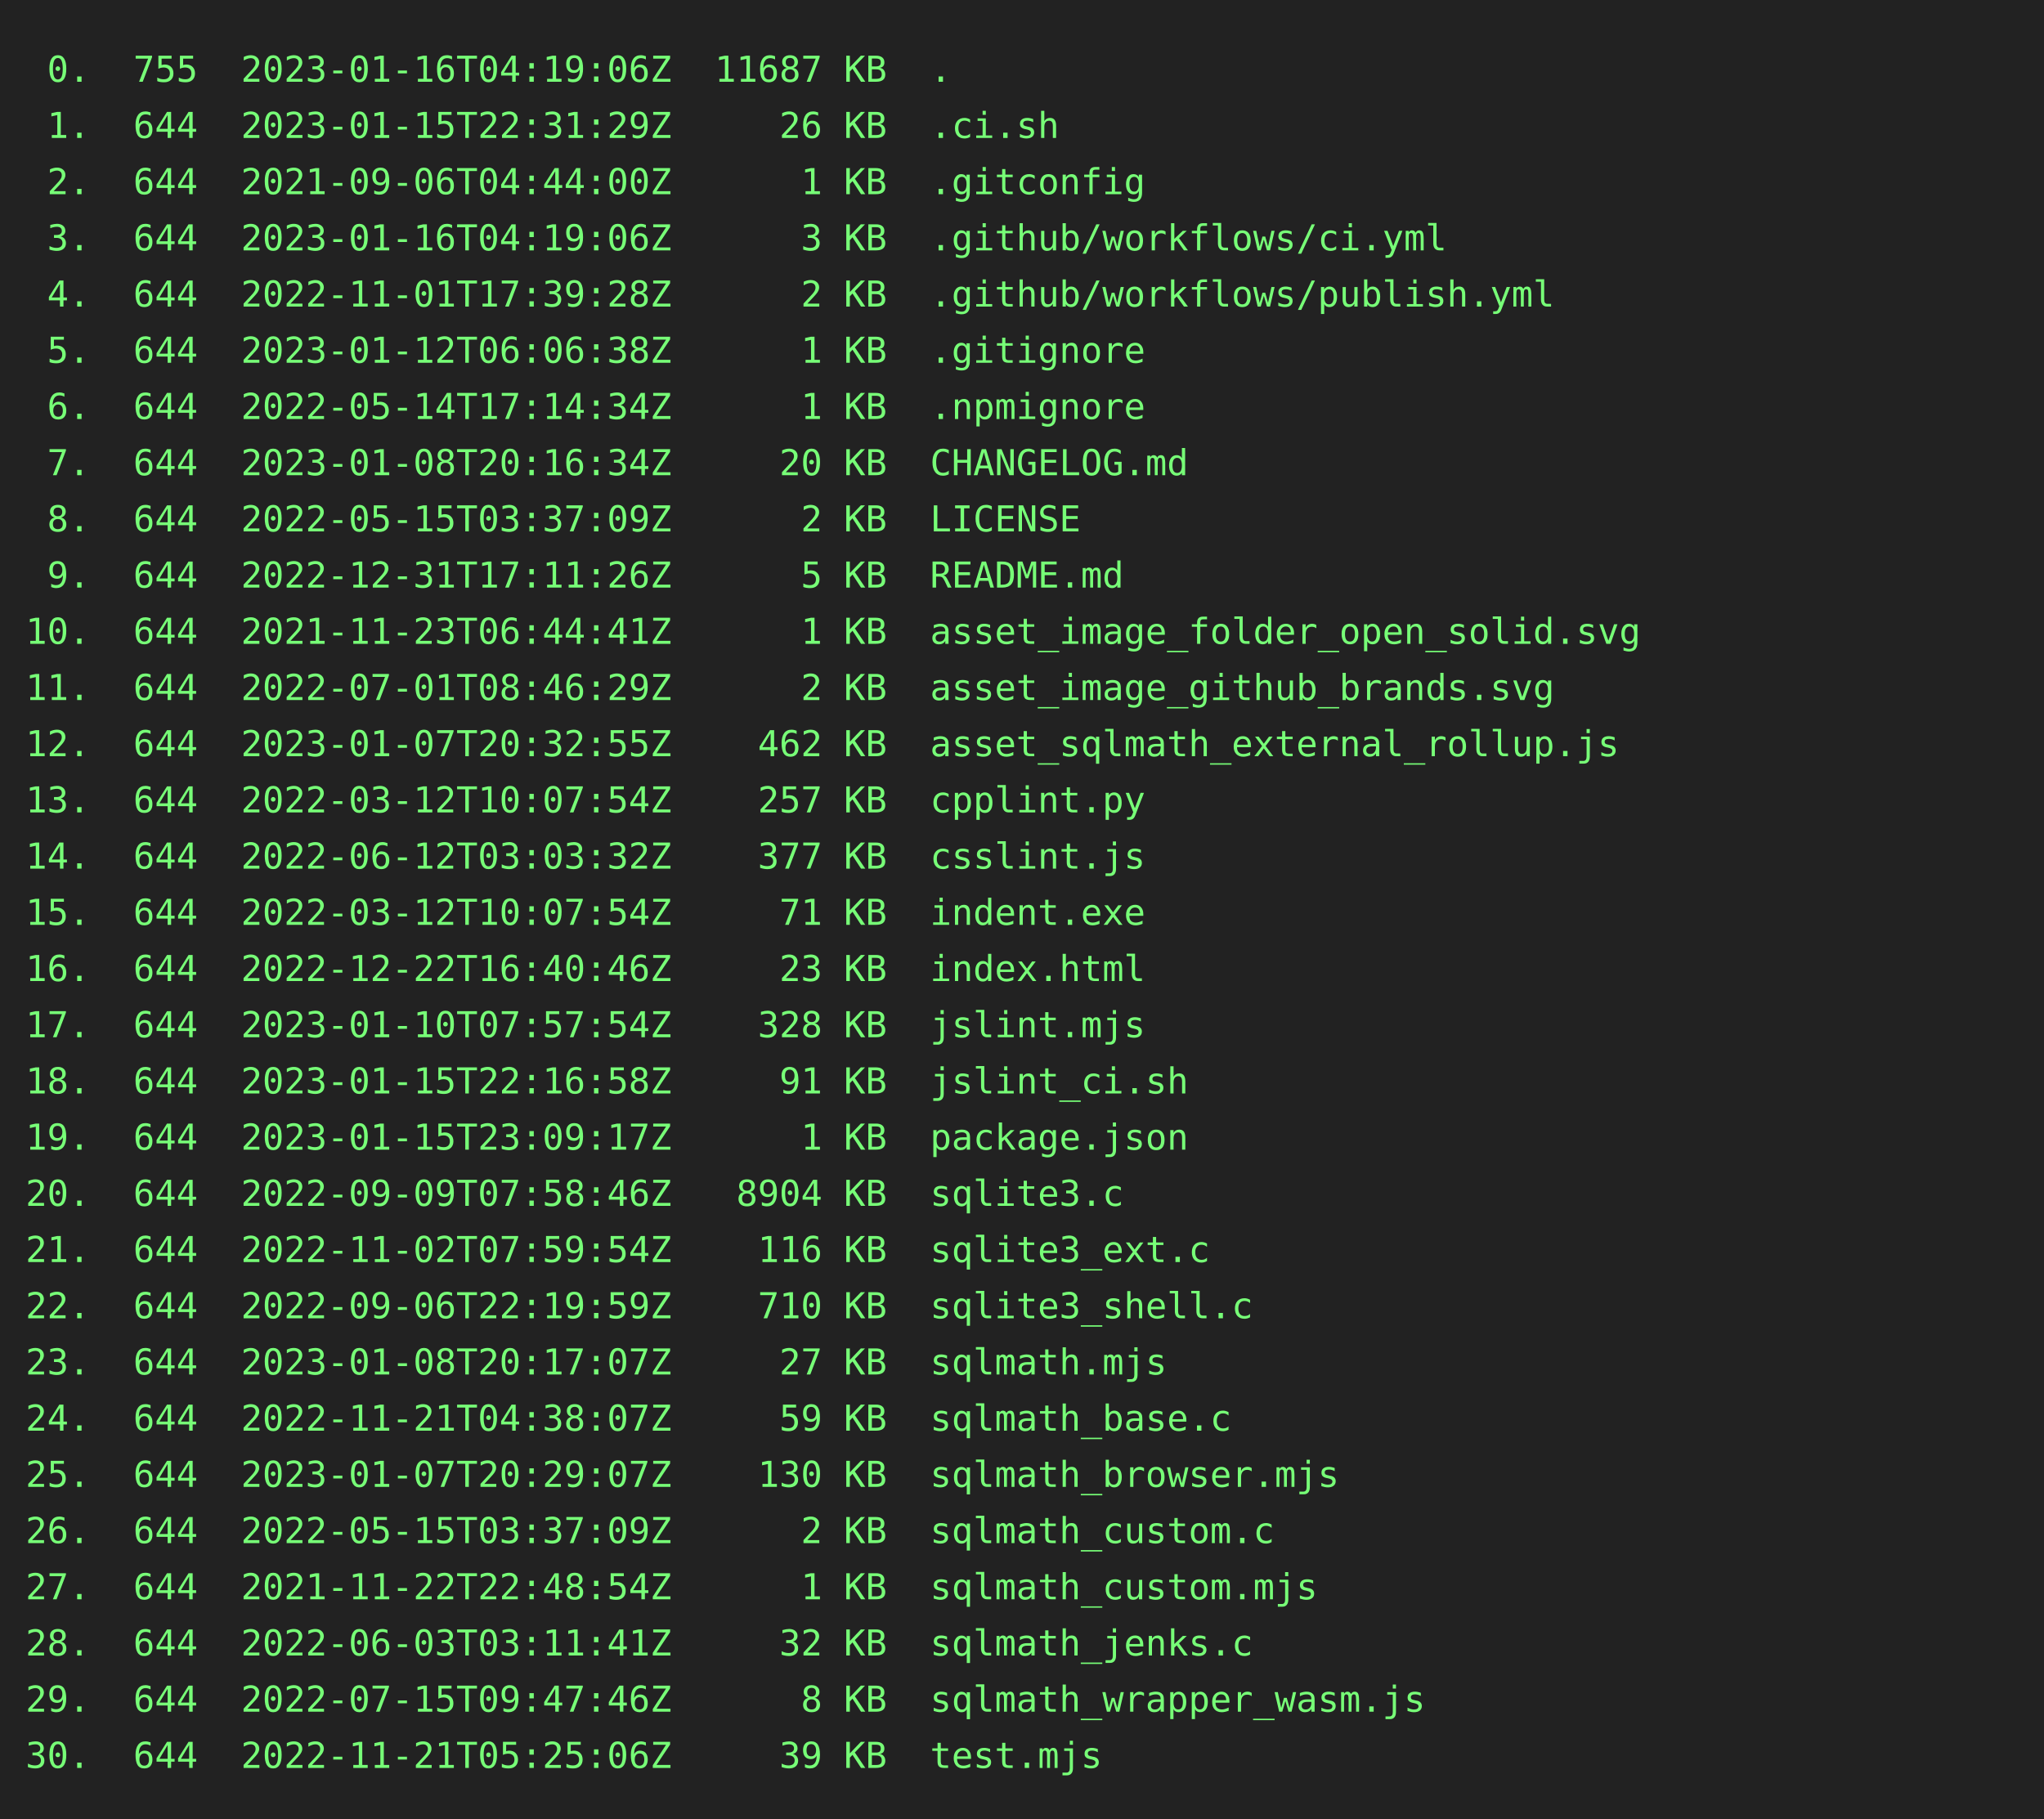
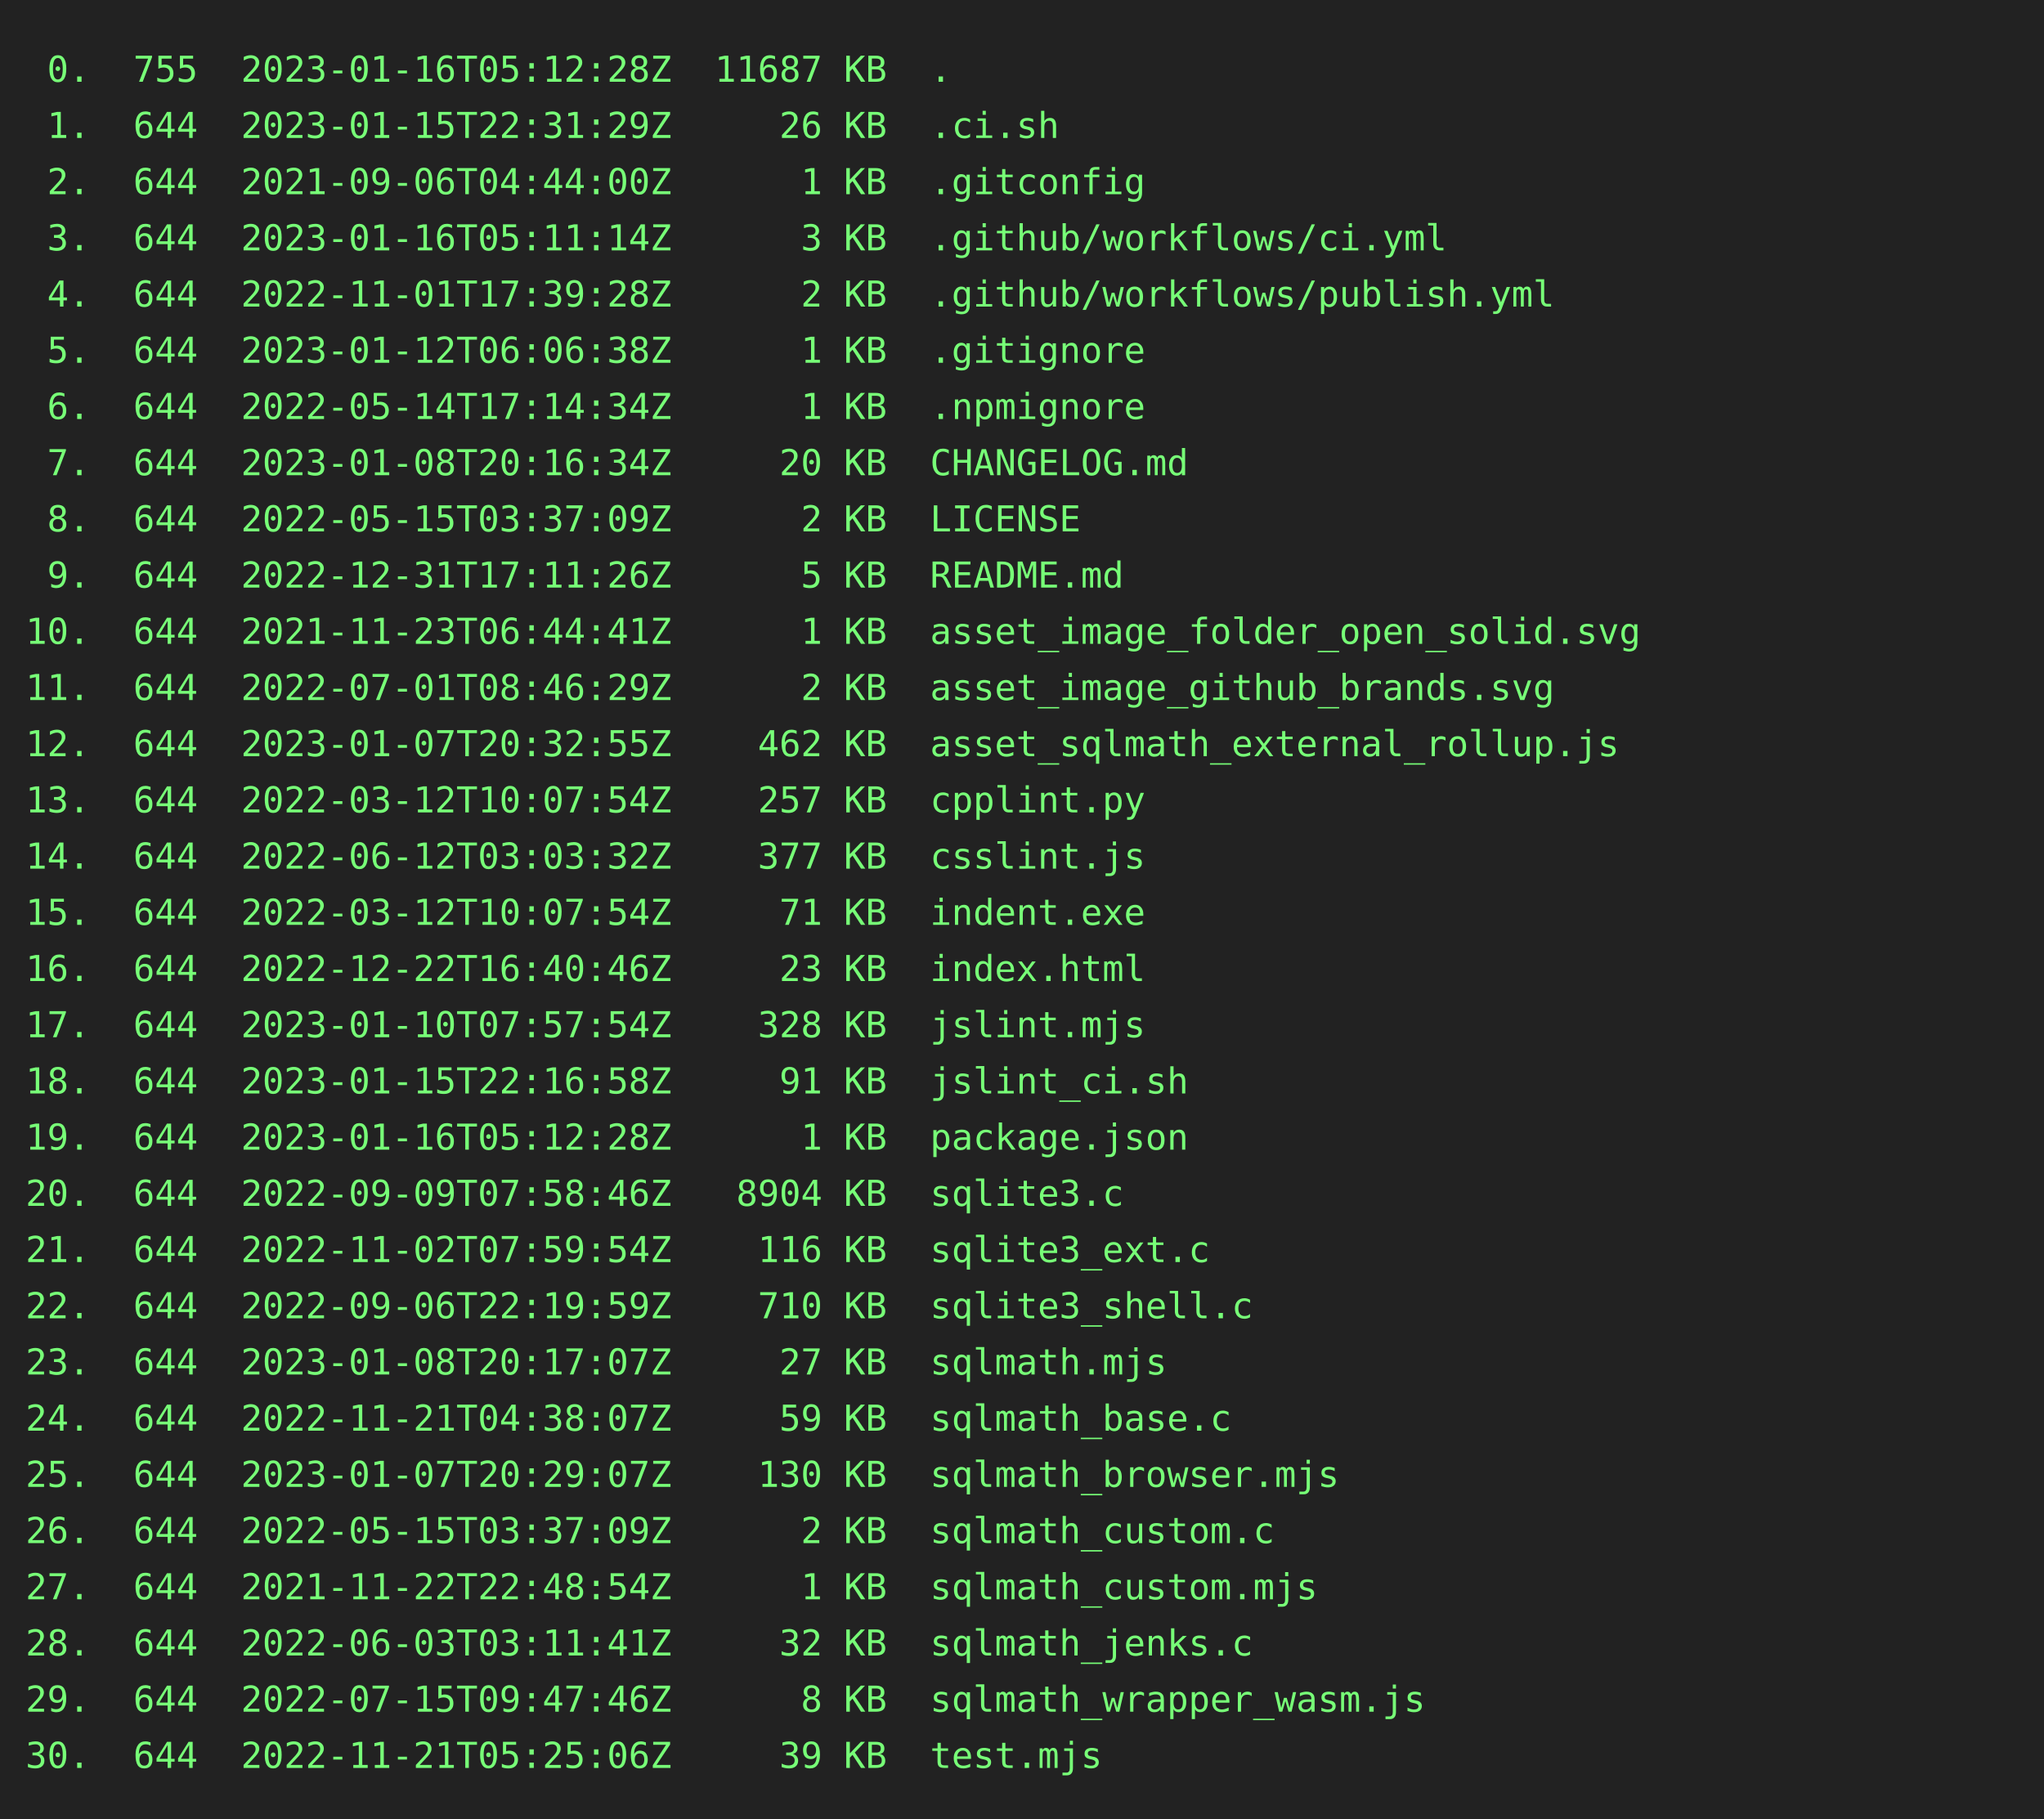
<svg xmlns="http://www.w3.org/2000/svg" height="712" width="800">
  <rect height="712" fill="#222" width="800" />
  <text fill="#7f7" font-family="consolas, menlo, monospace" font-size="14" xml:space="preserve">
-     <tspan lengthAdjust="spacingAndGlyphs" textLength="768" x="10" y="32"> 0.  755  2023-01-16T04:19:06Z  11687 KB  .                                                      </tspan>
+     <tspan lengthAdjust="spacingAndGlyphs" textLength="768" x="10" y="32"> 0.  755  2023-01-16T05:12:28Z  11687 KB  .                                                      </tspan>
    <tspan lengthAdjust="spacingAndGlyphs" textLength="768" x="10" y="54"> 1.  644  2023-01-15T22:31:29Z     26 KB  .ci.sh                                                 </tspan>
    <tspan lengthAdjust="spacingAndGlyphs" textLength="768" x="10" y="76"> 2.  644  2021-09-06T04:44:00Z      1 KB  .gitconfig                                             </tspan>
-     <tspan lengthAdjust="spacingAndGlyphs" textLength="768" x="10" y="98"> 3.  644  2023-01-16T04:19:06Z      3 KB  .github/workflows/ci.yml                               </tspan>
+     <tspan lengthAdjust="spacingAndGlyphs" textLength="768" x="10" y="98"> 3.  644  2023-01-16T05:11:14Z      3 KB  .github/workflows/ci.yml                               </tspan>
    <tspan lengthAdjust="spacingAndGlyphs" textLength="768" x="10" y="120"> 4.  644  2022-11-01T17:39:28Z      2 KB  .github/workflows/publish.yml                          </tspan>
    <tspan lengthAdjust="spacingAndGlyphs" textLength="768" x="10" y="142"> 5.  644  2023-01-12T06:06:38Z      1 KB  .gitignore                                             </tspan>
    <tspan lengthAdjust="spacingAndGlyphs" textLength="768" x="10" y="164"> 6.  644  2022-05-14T17:14:34Z      1 KB  .npmignore                                             </tspan>
    <tspan lengthAdjust="spacingAndGlyphs" textLength="768" x="10" y="186"> 7.  644  2023-01-08T20:16:34Z     20 KB  CHANGELOG.md                                           </tspan>
    <tspan lengthAdjust="spacingAndGlyphs" textLength="768" x="10" y="208"> 8.  644  2022-05-15T03:37:09Z      2 KB  LICENSE                                                </tspan>
    <tspan lengthAdjust="spacingAndGlyphs" textLength="768" x="10" y="230"> 9.  644  2022-12-31T17:11:26Z      5 KB  README.md                                              </tspan>
    <tspan lengthAdjust="spacingAndGlyphs" textLength="768" x="10" y="252">10.  644  2021-11-23T06:44:41Z      1 KB  asset_image_folder_open_solid.svg                      </tspan>
    <tspan lengthAdjust="spacingAndGlyphs" textLength="768" x="10" y="274">11.  644  2022-07-01T08:46:29Z      2 KB  asset_image_github_brands.svg                          </tspan>
    <tspan lengthAdjust="spacingAndGlyphs" textLength="768" x="10" y="296">12.  644  2023-01-07T20:32:55Z    462 KB  asset_sqlmath_external_rollup.js                       </tspan>
    <tspan lengthAdjust="spacingAndGlyphs" textLength="768" x="10" y="318">13.  644  2022-03-12T10:07:54Z    257 KB  cpplint.py                                             </tspan>
    <tspan lengthAdjust="spacingAndGlyphs" textLength="768" x="10" y="340">14.  644  2022-06-12T03:03:32Z    377 KB  csslint.js                                             </tspan>
    <tspan lengthAdjust="spacingAndGlyphs" textLength="768" x="10" y="362">15.  644  2022-03-12T10:07:54Z     71 KB  indent.exe                                             </tspan>
    <tspan lengthAdjust="spacingAndGlyphs" textLength="768" x="10" y="384">16.  644  2022-12-22T16:40:46Z     23 KB  index.html                                             </tspan>
    <tspan lengthAdjust="spacingAndGlyphs" textLength="768" x="10" y="406">17.  644  2023-01-10T07:57:54Z    328 KB  jslint.mjs                                             </tspan>
    <tspan lengthAdjust="spacingAndGlyphs" textLength="768" x="10" y="428">18.  644  2023-01-15T22:16:58Z     91 KB  jslint_ci.sh                                           </tspan>
-     <tspan lengthAdjust="spacingAndGlyphs" textLength="768" x="10" y="450">19.  644  2023-01-15T23:09:17Z      1 KB  package.json                                           </tspan>
+     <tspan lengthAdjust="spacingAndGlyphs" textLength="768" x="10" y="450">19.  644  2023-01-16T05:12:28Z      1 KB  package.json                                           </tspan>
    <tspan lengthAdjust="spacingAndGlyphs" textLength="768" x="10" y="472">20.  644  2022-09-09T07:58:46Z   8904 KB  sqlite3.c                                              </tspan>
    <tspan lengthAdjust="spacingAndGlyphs" textLength="768" x="10" y="494">21.  644  2022-11-02T07:59:54Z    116 KB  sqlite3_ext.c                                          </tspan>
    <tspan lengthAdjust="spacingAndGlyphs" textLength="768" x="10" y="516">22.  644  2022-09-06T22:19:59Z    710 KB  sqlite3_shell.c                                        </tspan>
    <tspan lengthAdjust="spacingAndGlyphs" textLength="768" x="10" y="538">23.  644  2023-01-08T20:17:07Z     27 KB  sqlmath.mjs                                            </tspan>
    <tspan lengthAdjust="spacingAndGlyphs" textLength="768" x="10" y="560">24.  644  2022-11-21T04:38:07Z     59 KB  sqlmath_base.c                                         </tspan>
    <tspan lengthAdjust="spacingAndGlyphs" textLength="768" x="10" y="582">25.  644  2023-01-07T20:29:07Z    130 KB  sqlmath_browser.mjs                                    </tspan>
    <tspan lengthAdjust="spacingAndGlyphs" textLength="768" x="10" y="604">26.  644  2022-05-15T03:37:09Z      2 KB  sqlmath_custom.c                                       </tspan>
    <tspan lengthAdjust="spacingAndGlyphs" textLength="768" x="10" y="626">27.  644  2021-11-22T22:48:54Z      1 KB  sqlmath_custom.mjs                                     </tspan>
    <tspan lengthAdjust="spacingAndGlyphs" textLength="768" x="10" y="648">28.  644  2022-06-03T03:11:41Z     32 KB  sqlmath_jenks.c                                        </tspan>
    <tspan lengthAdjust="spacingAndGlyphs" textLength="768" x="10" y="670">29.  644  2022-07-15T09:47:46Z      8 KB  sqlmath_wrapper_wasm.js                                </tspan>
    <tspan lengthAdjust="spacingAndGlyphs" textLength="768" x="10" y="692">30.  644  2022-11-21T05:25:06Z     39 KB  test.mjs                                               </tspan>
  </text>
</svg>
